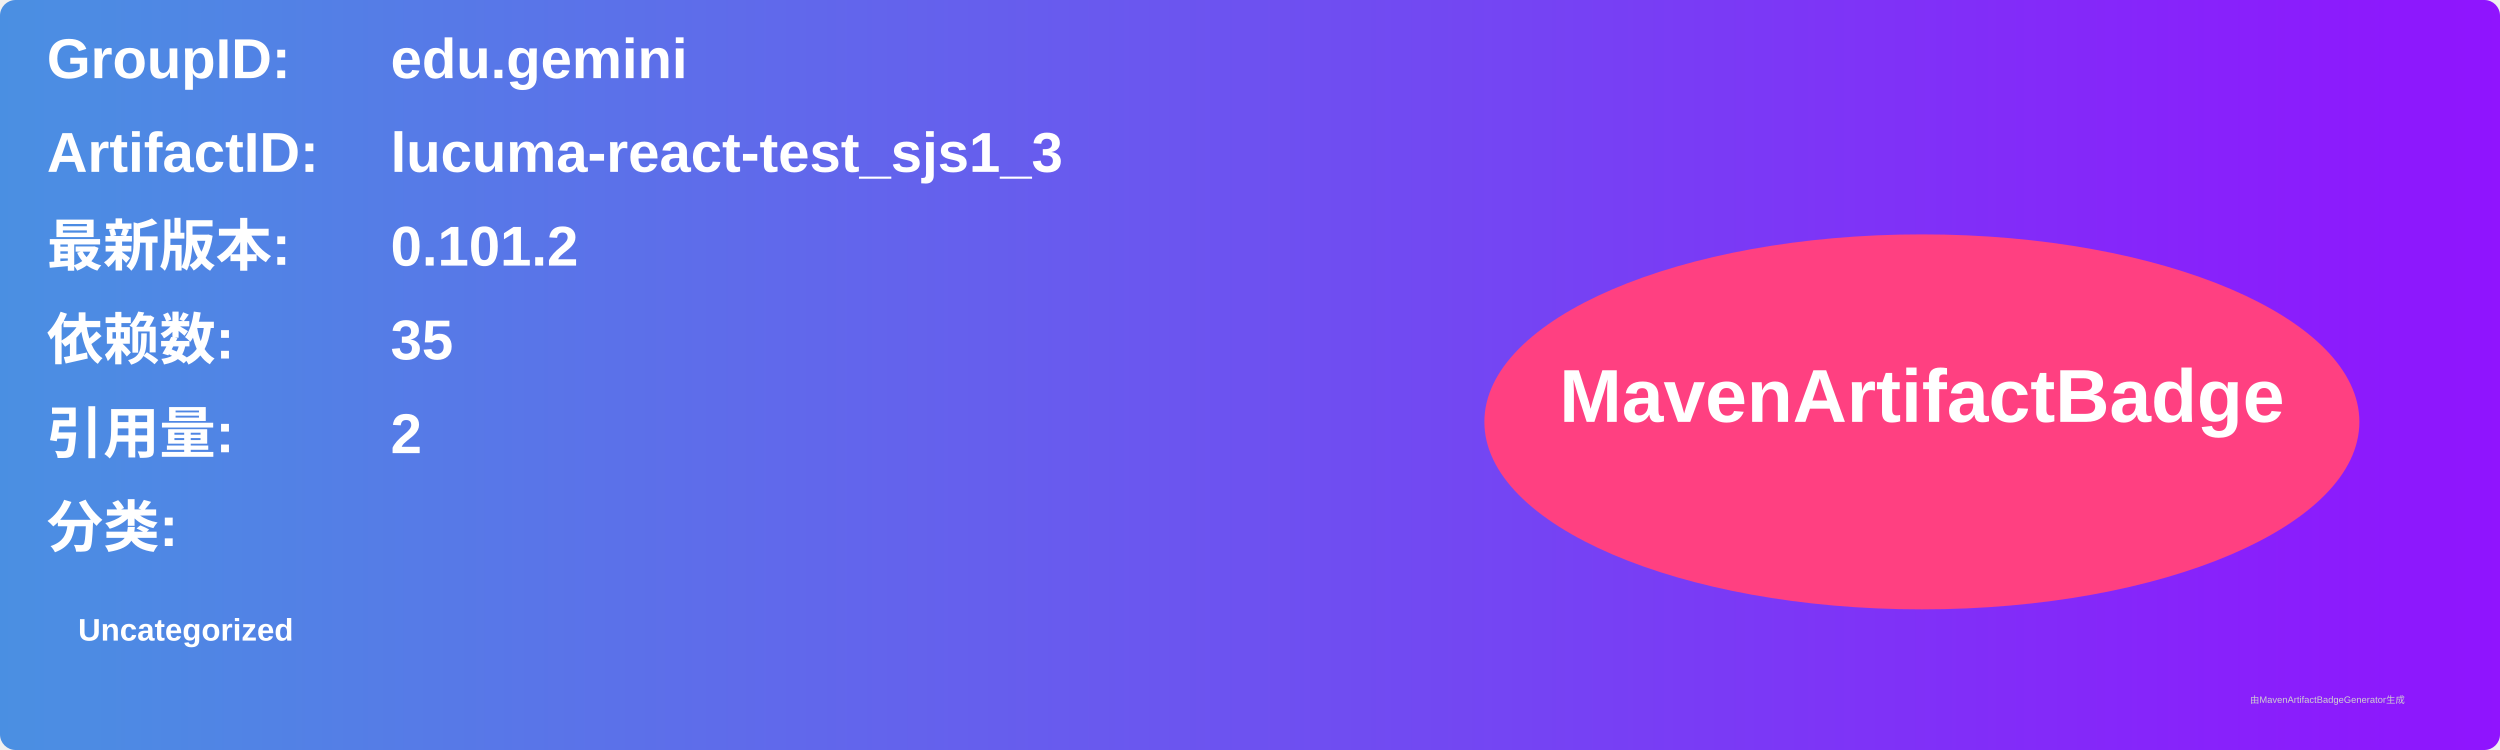
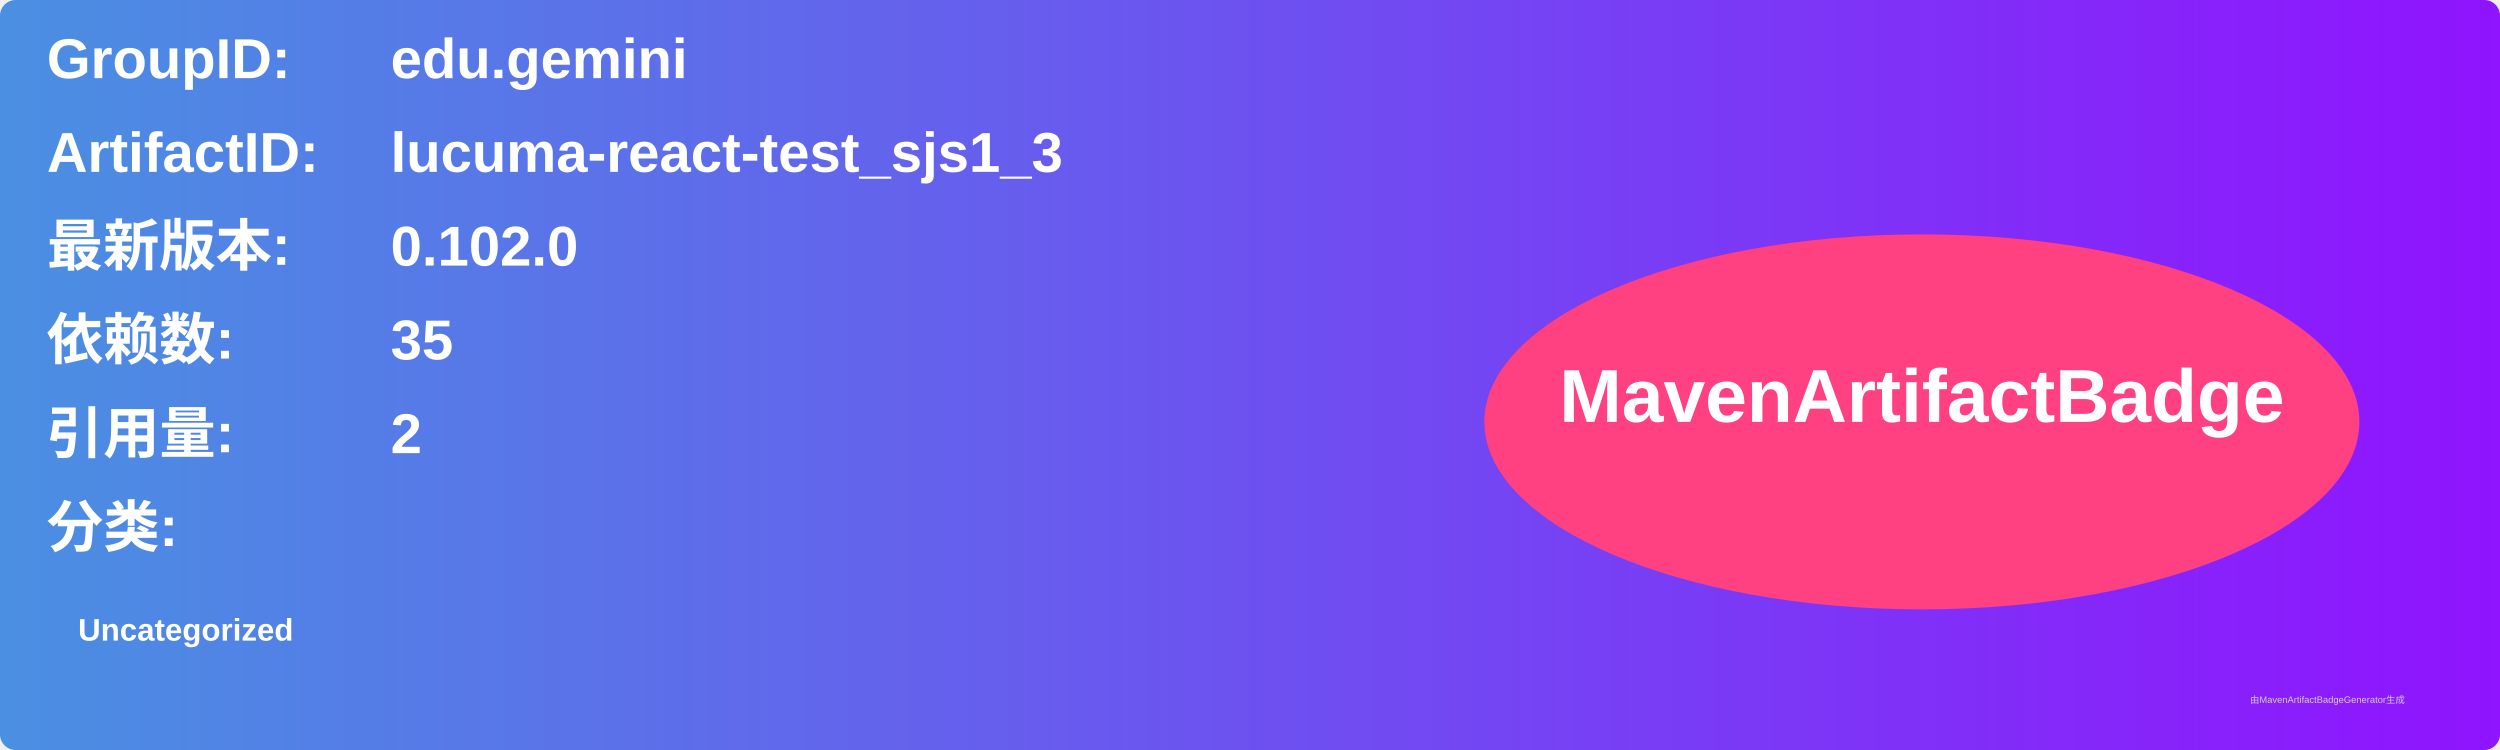
<svg xmlns="http://www.w3.org/2000/svg" width="800" height="240" viewBox="0 0 800 240">
  <linearGradient id="grad" x1="0%" y1="0%" x2="100%" y2="0%">
    <stop offset="0%" stop-color="#4a90e2" />
    <stop offset="100%" stop-color="#9013fe" />
  </linearGradient>
  <rect width="100%" height="100%" rx="5" ry="5" fill="url(#grad)" />
  <g transform="translate(15, 15)">
    <text x="0" y="10" font-family="Arial" font-size="18" fill="white" font-weight="bold" width="260">GroupID:</text>
    <text x="110" y="10" font-family="Arial" font-size="18" fill="white" font-weight="bold" width="460">edu.gemini</text>
    <text x="0" y="40" font-family="Arial" font-size="18" fill="white" font-weight="bold" width="260">ArtifactID:</text>
    <text x="110" y="40" font-family="Arial" font-size="18" fill="white" font-weight="bold" width="460">lucuma-react-test_sjs1_3</text>
    <text x="0" y="70" font-family="Arial" font-size="18" fill="white" font-weight="bold">最新版本:</text>
    <text x="110" y="70" font-family="Arial" font-size="18" fill="white" font-weight="bold">
-       <tspan font-weight="bold">0.101.2</tspan>
+       <tspan font-weight="bold">0.102.0</tspan>
    </text>
    <text x="0" y="100" font-family="Arial" font-size="18" fill="white" font-weight="bold">依赖数: </text>
    <text x="110" y="100" font-family="Arial" font-size="18" fill="white">
      <tspan font-weight="bold">35</tspan>
    </text>
    <text x="0" y="130" font-family="Arial" font-size="18" fill="white" font-weight="bold">引用量: </text>
    <text x="110" y="130" font-family="Arial" font-size="18" fill="white">
      <tspan font-weight="bold">2</tspan>
    </text>
    <text x="0" y="160" font-family="Arial" font-size="18" fill="white" font-weight="bold">分类:</text>
    <text x="10" y="190" font-family="Arial" font-size="10" fill="white">
      <tspan font-weight="bold">Uncategorized</tspan>
    </text>
    <ellipse cx="600" cy="120" rx="140" ry="60" fill="#ff4081" />
    <text x="600" y="120" text-anchor="middle" font-family="Arial" font-size="24" fill="white" font-weight="bold">MavenArtifactBadge</text>
  </g>
  <text x="720" y="225" font-family="Arial" font-size="3" fill="#d0d0d0">由MavenArtifactBadgeGenerator生成</text>
</svg>
